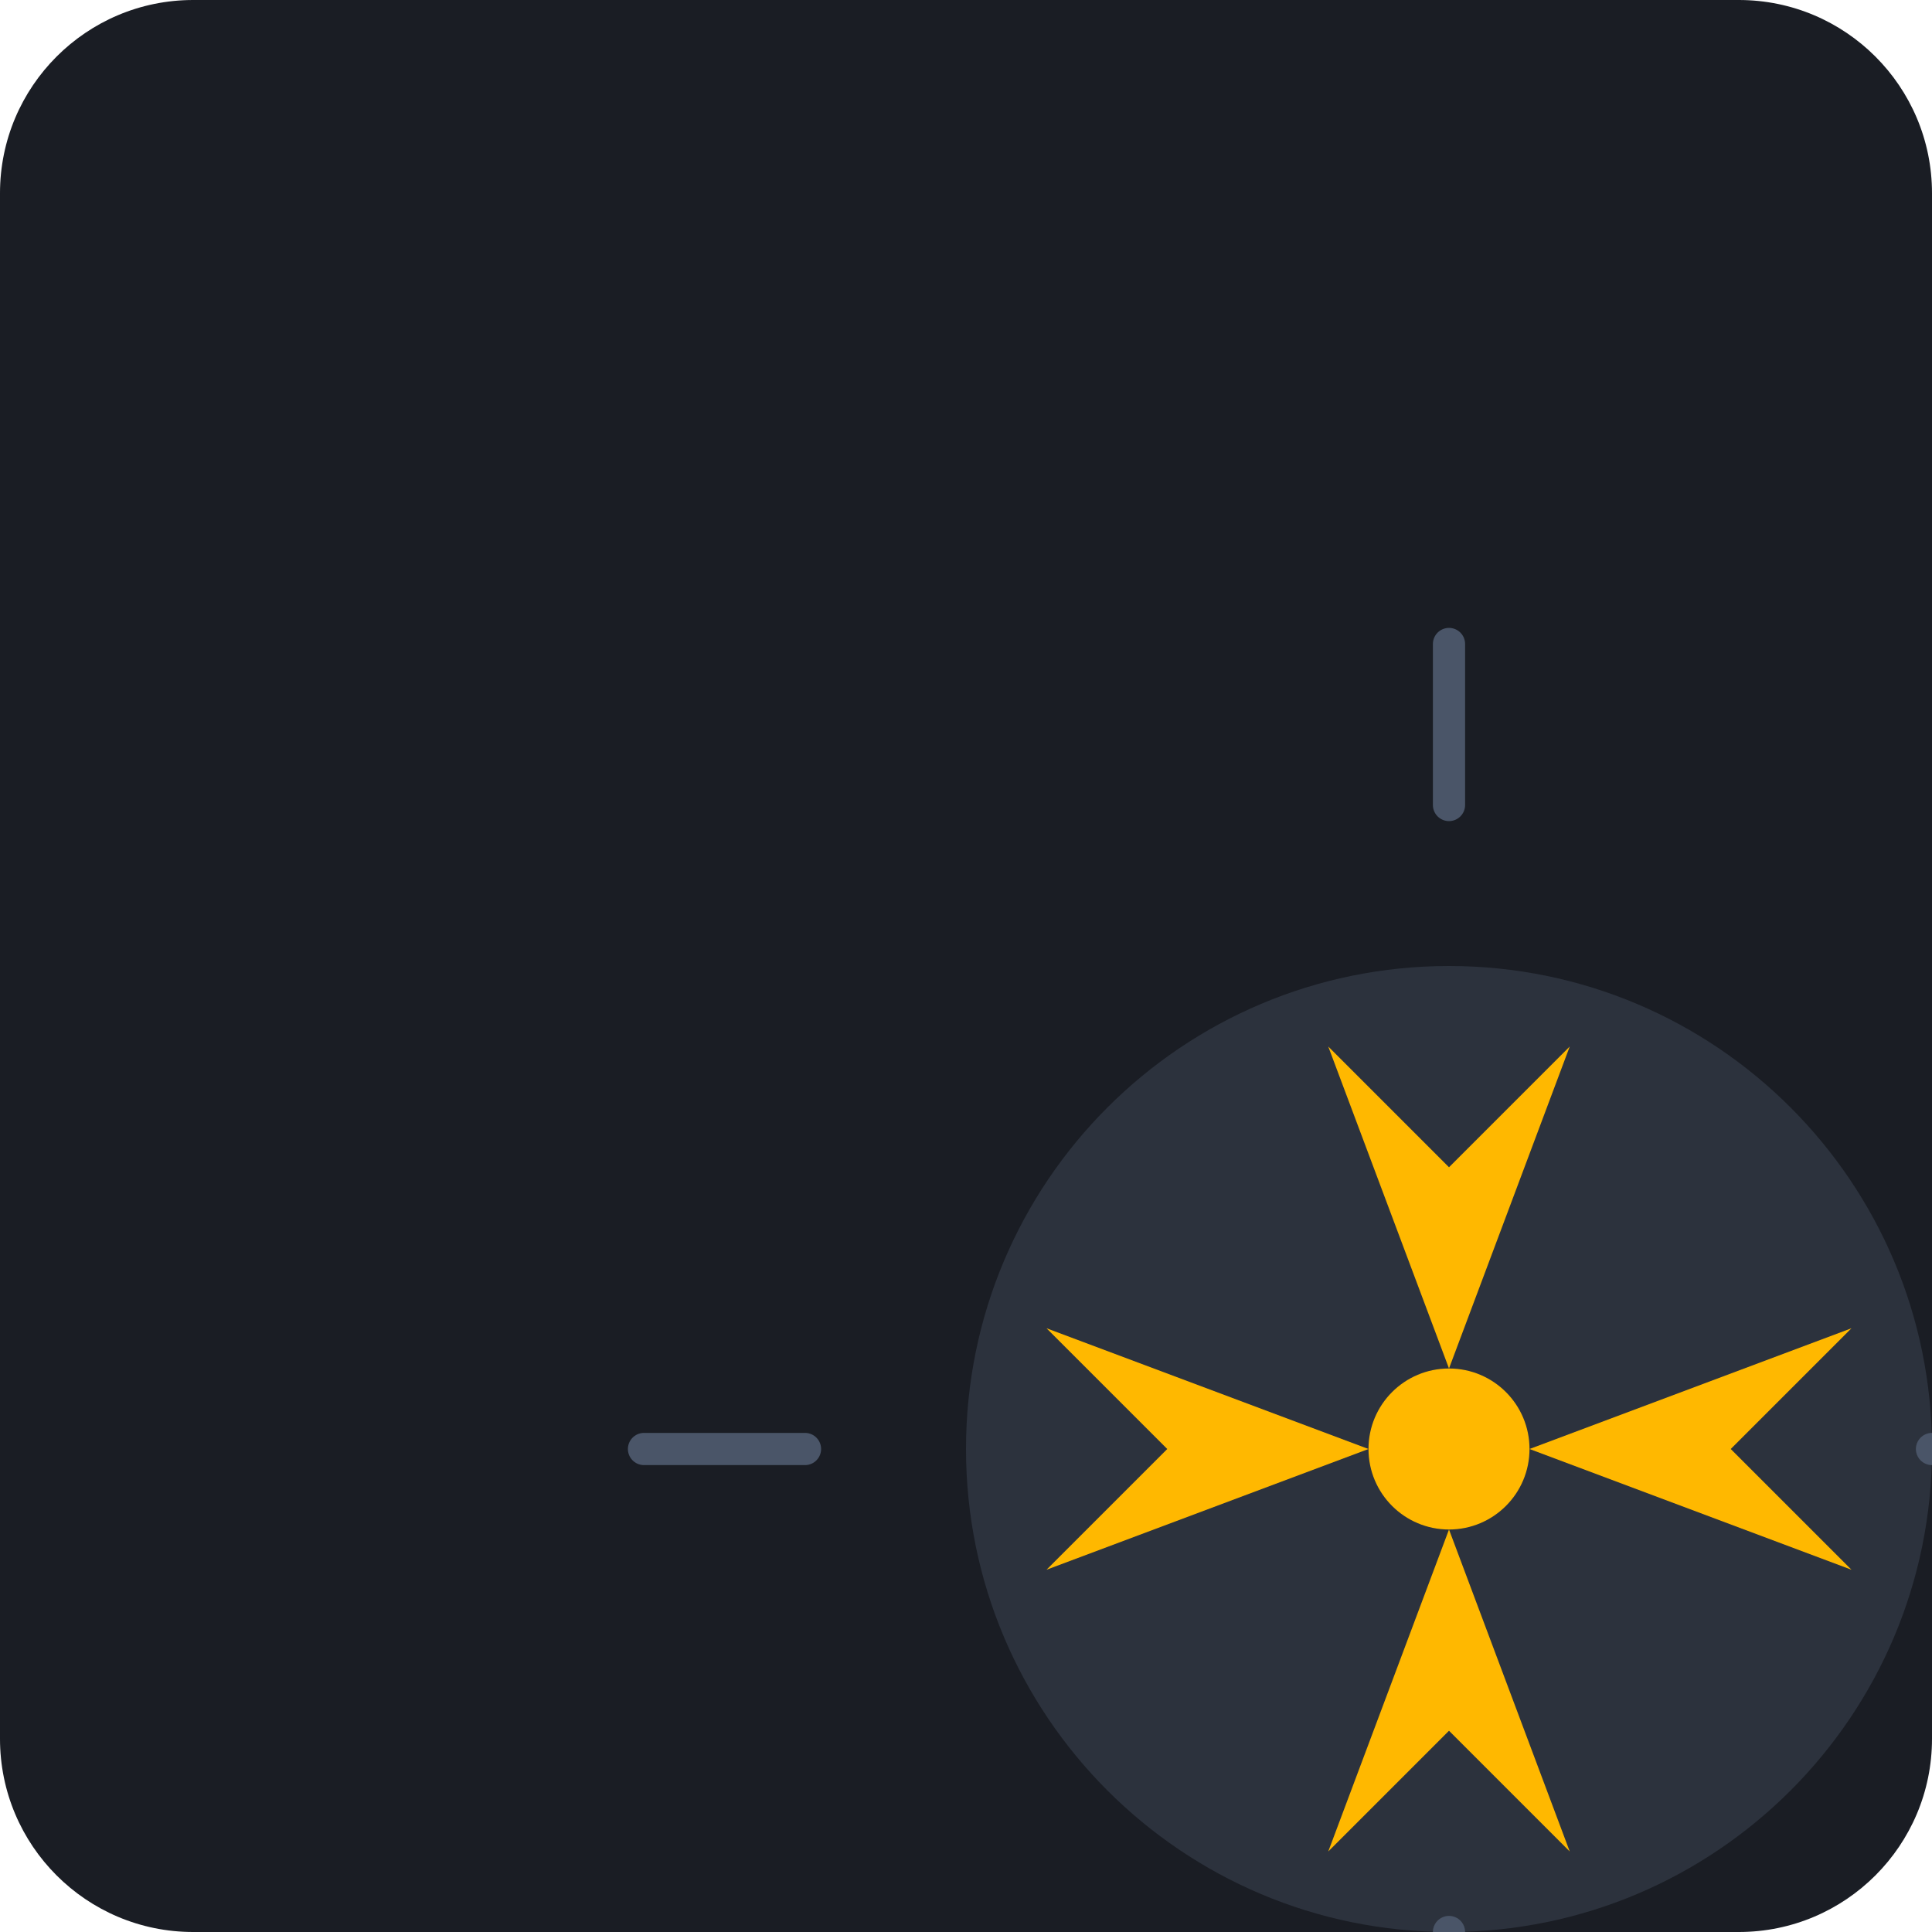
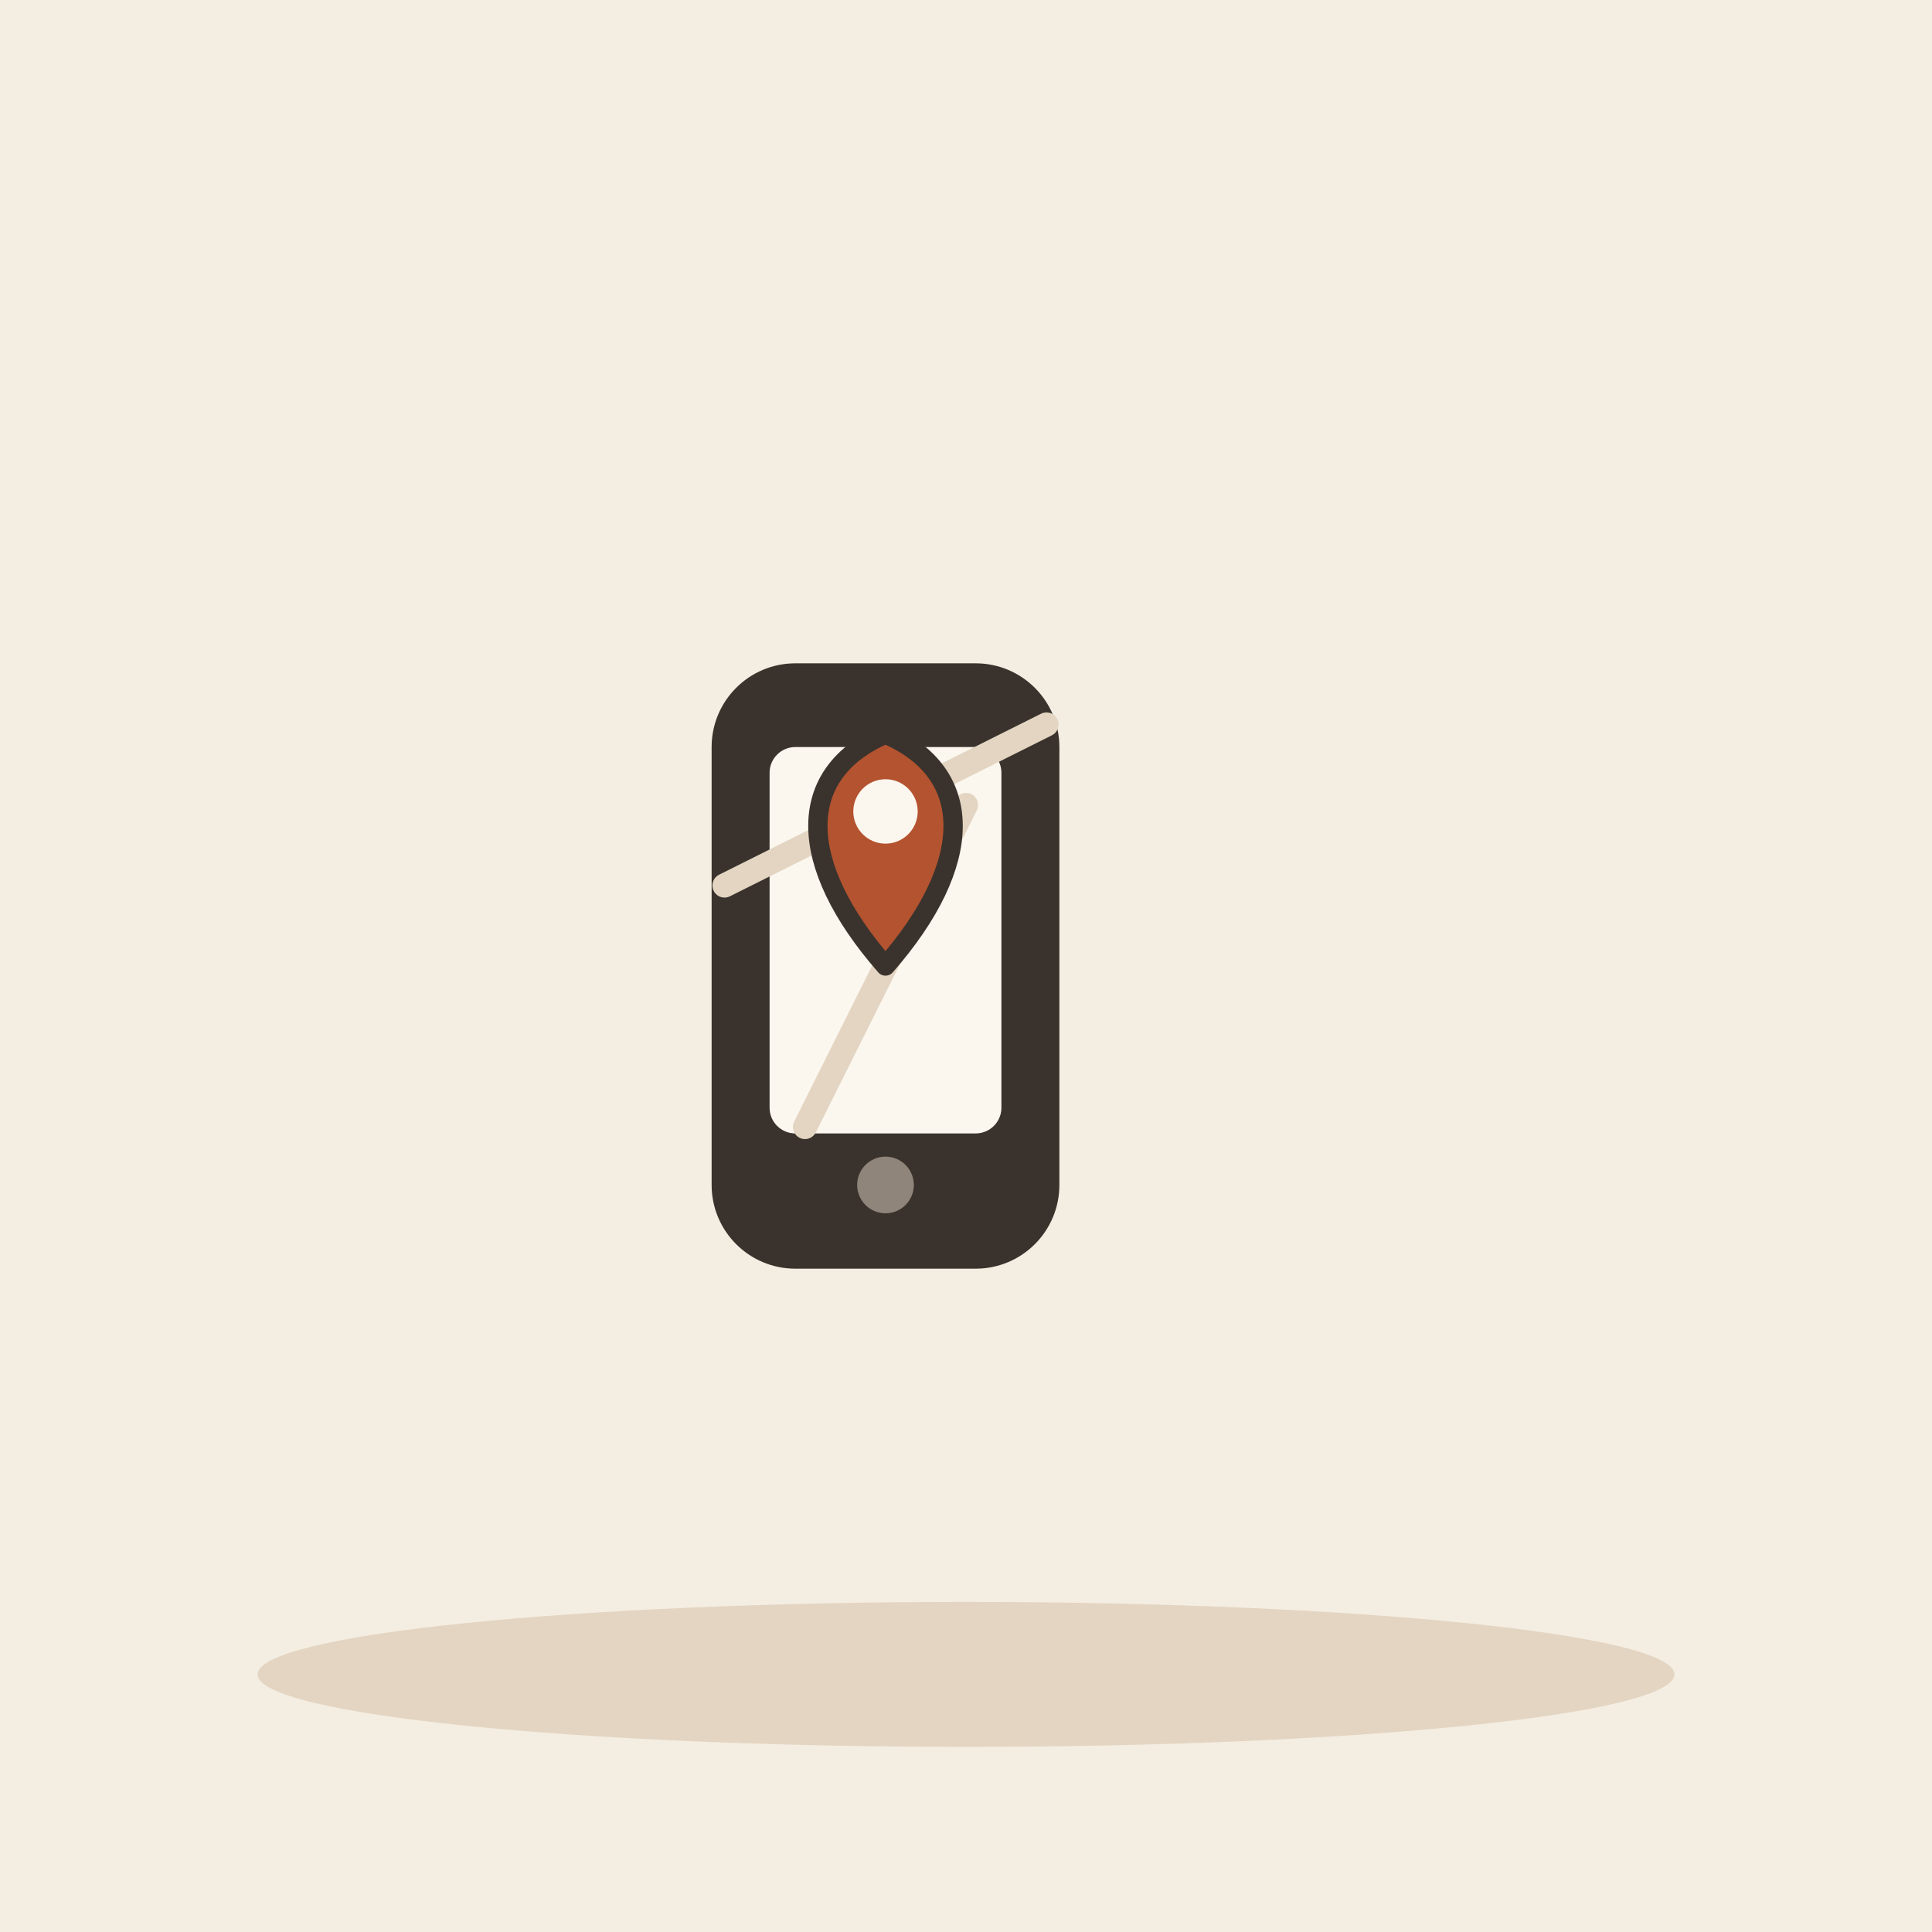
- <svg xmlns="http://www.w3.org/2000/svg" viewBox="0 0 240 240">
-   <rect width="240" height="240" rx="24" fill="#1A1D24" />
-   <g transform="translate(60, 60)">
-     <path d="M60 120C60 86.86 86.86 60 120 60C153.14 60 180 86.86 180 120C180 153.14 153.14 180 120 180C86.86 180 60 153.14 60 120Z" fill="#2C323D" />
-     <path d="M120 40L120 20M120 200L120 180M40 120L20 120M200 120L180 120" stroke="#4A5568" stroke-width="4" stroke-linecap="round" />
-     <circle cx="120" cy="120" r="10" fill="#FFB800" />
-     <path d="M120 110L135 70L120 85L105 70L120 110Z" fill="#FFB800" />
-     <path d="M110 120L70 135L85 120L70 105L110 120Z" fill="#FFB800" />
-     <path d="M130 120L170 105L155 120L170 135L130 120Z" fill="#FFB800" />
-     <path d="M120 130L105 170L120 155L135 170L120 130Z" fill="#FFB800" />
+ <svg xmlns="http://www.w3.org/2000/svg" viewBox="0 0 240 240" data-style="editorial">
+   <rect width="240" height="240" fill="#F4EDE2" />
+   <ellipse cx="120" cy="208" rx="88" ry="9" fill="#E3D5C1" />
+   <g transform="translate(110 120) scale(1.6 1.6)">
+     <rect x="-12" y="-22" width="24" height="44" rx="5" fill="#3A332D" stroke="#3A332D" stroke-width="3" stroke-linecap="round" stroke-linejoin="round" />
+     <rect x="-9" y="-17" width="18" height="30" rx="2" fill="#FBF6EE" />
+     <circle cx="0" cy="17" r="2.2" fill="#8F857A" />
+   </g>
+   <path d="M90 110L130 90M100 140L120 100" fill="none" stroke="#E3D5C1" stroke-width="3" stroke-linecap="round" stroke-linejoin="round" />
+   <g transform="translate(110 120) scale(0.8 0.8)">
+     <path d="M0 0C-14 -16 -14 -30 0 -36C14 -30 14 -16 0 0Z" fill="#B4532F" stroke="#3A332D" stroke-width="3" stroke-linecap="round" stroke-linejoin="round" />
+     <circle cx="0" cy="-24" r="5" fill="#FBF6EE" />
  </g>
</svg>
